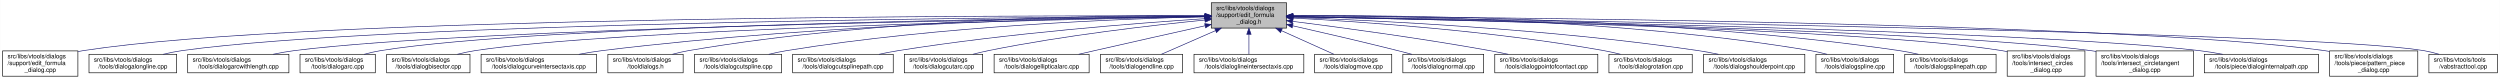
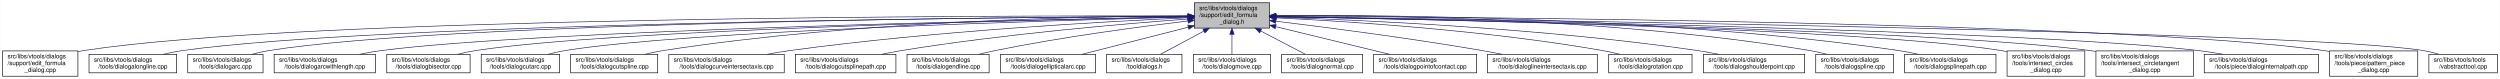
- <svg xmlns="http://www.w3.org/2000/svg" xmlns:xlink="http://www.w3.org/1999/xlink" width="4052pt" height="128pt" viewBox="0.00 0.00 4051.50 128.00">
+ <svg xmlns="http://www.w3.org/2000/svg" xmlns:xlink="http://www.w3.org/1999/xlink" width="4051pt" height="128pt" viewBox="0.00 0.00 4050.50 128.00">
  <g id="graph0" class="graph" transform="scale(1 1) rotate(0) translate(4 124)">
-     <polygon fill="white" stroke="transparent" points="-4,4 -4,-124 4047.5,-124 4047.5,4 -4,4" />
+     <polygon fill="white" stroke="transparent" points="-4,4 -4,-124 4046.5,-124 4046.5,4 -4,4" />
    <g id="node1" class="node">
      <g id="a_node1">
        <a xlink:title=" ">
-           <polygon fill="#bfbfbf" stroke="black" points="1959,-78.5 1959,-119.5 2081,-119.5 2081,-78.5 1959,-78.5" />
-           <text text-anchor="start" x="1967" y="-107.5" font-family="Helvetica,sans-Serif" font-size="10.00">src/libs/vtools/dialogs</text>
-           <text text-anchor="start" x="1967" y="-96.5" font-family="Helvetica,sans-Serif" font-size="10.00">/support/edit_formula</text>
-           <text text-anchor="middle" x="2020" y="-85.5" font-family="Helvetica,sans-Serif" font-size="10.00">_dialog.h</text>
+           <polygon fill="#bfbfbf" stroke="black" points="1931,-78.5 1931,-119.5 2053,-119.5 2053,-78.5 1931,-78.5" />
+           <text text-anchor="start" x="1939" y="-107.5" font-family="Helvetica,sans-Serif" font-size="10.00">src/libs/vtools/dialogs</text>
+           <text text-anchor="start" x="1939" y="-96.5" font-family="Helvetica,sans-Serif" font-size="10.00">/support/edit_formula</text>
+           <text text-anchor="middle" x="1992" y="-85.5" font-family="Helvetica,sans-Serif" font-size="10.00">_dialog.h</text>
        </a>
      </g>
    </g>
    <g id="node2" class="node">
      <g id="a_node2">
        <a xlink:href="../../d7/d8d/edit__formula__dialog_8cpp.html" target="_top" xlink:title=" ">
          <polygon fill="white" stroke="black" points="0,-0.5 0,-41.5 122,-41.5 122,-0.5 0,-0.5" />
          <text text-anchor="start" x="8" y="-29.5" font-family="Helvetica,sans-Serif" font-size="10.00">src/libs/vtools/dialogs</text>
          <text text-anchor="start" x="8" y="-18.5" font-family="Helvetica,sans-Serif" font-size="10.00">/support/edit_formula</text>
          <text text-anchor="middle" x="61" y="-7.5" font-family="Helvetica,sans-Serif" font-size="10.00">_dialog.cpp</text>
        </a>
      </g>
    </g>
    <g id="edge1" class="edge">
-       <path fill="none" stroke="midnightblue" d="M1948.41,-98.25C1648.36,-98.95 491.07,-97.88 131,-42 128.13,-41.55 125.21,-41.03 122.27,-40.44" />
-       <polygon fill="midnightblue" stroke="midnightblue" points="1948.72,-101.75 1958.71,-98.23 1948.71,-94.75 1948.72,-101.75" />
+       <path fill="none" stroke="midnightblue" d="M1920.48,-98.22C1623.33,-98.75 485.33,-97.07 131,-42 128.13,-41.55 125.21,-41.03 122.27,-40.44" />
+       <polygon fill="midnightblue" stroke="midnightblue" points="1920.7,-101.72 1930.69,-98.2 1920.68,-94.72 1920.7,-101.72" />
    </g>
    <g id="node3" class="node">
      <g id="a_node3">
        <a xlink:href="../../d6/d5d/dialogalongline_8cpp.html" target="_top" xlink:title=" ">
          <polygon fill="white" stroke="black" points="140,-6 140,-36 282,-36 282,-6 140,-6" />
          <text text-anchor="start" x="148" y="-24" font-family="Helvetica,sans-Serif" font-size="10.00">src/libs/vtools/dialogs</text>
          <text text-anchor="middle" x="211" y="-13" font-family="Helvetica,sans-Serif" font-size="10.00">/tools/dialogalongline.cpp</text>
        </a>
      </g>
    </g>
    <g id="edge2" class="edge">
-       <path fill="none" stroke="midnightblue" d="M1948.49,-97.71C1664.91,-96.24 618.97,-87.78 291,-42 280.93,-40.59 270.3,-38.43 260.18,-36.04" />
-       <polygon fill="midnightblue" stroke="midnightblue" points="1948.63,-101.21 1958.65,-97.76 1948.67,-94.21 1948.63,-101.21" />
+       <path fill="none" stroke="midnightblue" d="M1920.71,-97.67C1640.35,-96.04 613.29,-87.07 291,-42 280.93,-40.59 270.3,-38.43 260.18,-36.03" />
+       <polygon fill="midnightblue" stroke="midnightblue" points="1920.74,-101.17 1930.76,-97.72 1920.78,-94.17 1920.74,-101.17" />
    </g>
    <g id="node4" class="node">
      <g id="a_node4">
-         <a xlink:href="../../d2/d29/dialogarcwithlength_8cpp.html" target="_top" xlink:title=" ">
-           <polygon fill="white" stroke="black" points="300,-6 300,-36 464,-36 464,-6 300,-6" />
+         <a xlink:href="../../d1/d37/dialogarc_8cpp.html" target="_top" xlink:title=" ">
+           <polygon fill="white" stroke="black" points="300,-6 300,-36 422,-36 422,-6 300,-6" />
          <text text-anchor="start" x="308" y="-24" font-family="Helvetica,sans-Serif" font-size="10.00">src/libs/vtools/dialogs</text>
-           <text text-anchor="middle" x="382" y="-13" font-family="Helvetica,sans-Serif" font-size="10.00">/tools/dialogarcwithlength.cpp</text>
+           <text text-anchor="middle" x="361" y="-13" font-family="Helvetica,sans-Serif" font-size="10.00">/tools/dialogarc.cpp</text>
        </a>
      </g>
    </g>
    <g id="edge3" class="edge">
-       <path fill="none" stroke="midnightblue" d="M1948.73,-97.13C1684.94,-93.62 764.22,-78.97 473,-42 461.77,-40.57 449.87,-38.43 438.52,-36.07" />
-       <polygon fill="midnightblue" stroke="midnightblue" points="1948.91,-100.63 1958.95,-97.26 1949,-93.63 1948.91,-100.63" />
+       <path fill="none" stroke="midnightblue" d="M1920.46,-97.73C1654.58,-96.38 723.72,-88.36 431,-42 422.14,-40.6 412.81,-38.43 403.95,-36.04" />
+       <polygon fill="midnightblue" stroke="midnightblue" points="1920.73,-101.23 1930.75,-97.78 1920.77,-94.23 1920.73,-101.23" />
    </g>
    <g id="node5" class="node">
      <g id="a_node5">
-         <a xlink:href="../../d1/d37/dialogarc_8cpp.html" target="_top" xlink:title=" ">
-           <polygon fill="white" stroke="black" points="482,-6 482,-36 604,-36 604,-6 482,-6" />
-           <text text-anchor="start" x="490" y="-24" font-family="Helvetica,sans-Serif" font-size="10.00">src/libs/vtools/dialogs</text>
-           <text text-anchor="middle" x="543" y="-13" font-family="Helvetica,sans-Serif" font-size="10.00">/tools/dialogarc.cpp</text>
+         <a xlink:href="../../d2/d29/dialogarcwithlength_8cpp.html" target="_top" xlink:title=" ">
+           <polygon fill="white" stroke="black" points="440,-6 440,-36 604,-36 604,-6 440,-6" />
+           <text text-anchor="start" x="448" y="-24" font-family="Helvetica,sans-Serif" font-size="10.00">src/libs/vtools/dialogs</text>
+           <text text-anchor="middle" x="522" y="-13" font-family="Helvetica,sans-Serif" font-size="10.00">/tools/dialogarcwithlength.cpp</text>
        </a>
      </g>
    </g>
    <g id="edge4" class="edge">
-       <path fill="none" stroke="midnightblue" d="M1948.56,-97.41C1700.05,-94.99 874.31,-83.91 613,-42 604.14,-40.58 594.81,-38.41 585.95,-36.01" />
-       <polygon fill="midnightblue" stroke="midnightblue" points="1948.87,-100.91 1958.91,-97.5 1948.94,-93.91 1948.87,-100.91" />
+       <path fill="none" stroke="midnightblue" d="M1920.39,-96.76C1675.1,-92.23 869.67,-75.16 613,-42 601.77,-40.55 589.88,-38.4 578.53,-36.03" />
+       <polygon fill="midnightblue" stroke="midnightblue" points="1920.55,-100.26 1930.61,-96.94 1920.68,-93.26 1920.55,-100.26" />
    </g>
    <g id="node6" class="node">
      <g id="a_node6">
        <a xlink:href="../../da/dfa/dialogbisector_8cpp.html" target="_top" xlink:title=" ">
          <polygon fill="white" stroke="black" points="622.5,-6 622.5,-36 757.5,-36 757.5,-6 622.5,-6" />
          <text text-anchor="start" x="630.5" y="-24" font-family="Helvetica,sans-Serif" font-size="10.00">src/libs/vtools/dialogs</text>
          <text text-anchor="middle" x="690" y="-13" font-family="Helvetica,sans-Serif" font-size="10.00">/tools/dialogbisector.cpp</text>
        </a>
      </g>
    </g>
    <g id="edge5" class="edge">
-       <path fill="none" stroke="midnightblue" d="M1948.7,-96.81C1718.5,-92.65 996.62,-77.08 766,-42 756.56,-40.56 746.6,-38.42 737.11,-36.06" />
-       <polygon fill="midnightblue" stroke="midnightblue" points="1948.91,-100.31 1958.97,-96.99 1949.03,-93.31 1948.91,-100.31" />
+       <path fill="none" stroke="midnightblue" d="M1920.73,-96.73C1693.98,-92.36 990.94,-76.34 766,-42 756.56,-40.56 746.6,-38.41 737.11,-36.05" />
+       <polygon fill="midnightblue" stroke="midnightblue" points="1920.78,-100.23 1930.85,-96.92 1920.92,-93.23 1920.78,-100.23" />
    </g>
    <g id="node7" class="node">
      <g id="a_node7">
-         <a xlink:href="../../dd/d39/dialogcurveintersectaxis_8cpp.html" target="_top" xlink:title=" ">
-           <polygon fill="white" stroke="black" points="775.5,-6 775.5,-36 962.5,-36 962.5,-6 775.5,-6" />
+         <a xlink:href="../../d9/d90/dialogcutarc_8cpp.html" target="_top" xlink:title=" ">
+           <polygon fill="white" stroke="black" points="775.5,-6 775.5,-36 902.5,-36 902.5,-6 775.5,-6" />
          <text text-anchor="start" x="783.5" y="-24" font-family="Helvetica,sans-Serif" font-size="10.00">src/libs/vtools/dialogs</text>
-           <text text-anchor="middle" x="869" y="-13" font-family="Helvetica,sans-Serif" font-size="10.00">/tools/dialogcurveintersectaxis.cpp</text>
+           <text text-anchor="middle" x="839" y="-13" font-family="Helvetica,sans-Serif" font-size="10.00">/tools/dialogcutarc.cpp</text>
        </a>
      </g>
    </g>
    <g id="edge6" class="edge">
-       <path fill="none" stroke="midnightblue" d="M1948.85,-97.59C1779.14,-95.86 1337.51,-87.03 972,-42 959.62,-40.47 946.48,-38.33 933.89,-36.01" />
-       <polygon fill="midnightblue" stroke="midnightblue" points="1948.87,-101.09 1958.9,-97.68 1948.94,-94.09 1948.87,-101.09" />
+       <path fill="none" stroke="midnightblue" d="M1920.77,-96.35C1712.39,-91.19 1106.4,-73.8 911,-42 902.04,-40.54 892.59,-38.38 883.6,-36.02" />
+       <polygon fill="midnightblue" stroke="midnightblue" points="1920.9,-99.85 1930.98,-96.6 1921.07,-92.85 1920.9,-99.85" />
    </g>
    <g id="node8" class="node">
      <g id="a_node8">
-         <a xlink:href="../../df/ded/tooldialogs_8h.html" target="_top" xlink:title=" ">
-           <polygon fill="white" stroke="black" points="981,-6 981,-36 1103,-36 1103,-6 981,-6" />
-           <text text-anchor="start" x="989" y="-24" font-family="Helvetica,sans-Serif" font-size="10.00">src/libs/vtools/dialogs</text>
-           <text text-anchor="middle" x="1042" y="-13" font-family="Helvetica,sans-Serif" font-size="10.00">/tooldialogs.h</text>
+         <a xlink:href="../../d3/d2e/dialogcutspline_8cpp.html" target="_top" xlink:title=" ">
+           <polygon fill="white" stroke="black" points="920.5,-6 920.5,-36 1061.5,-36 1061.5,-6 920.5,-6" />
+           <text text-anchor="start" x="928.5" y="-24" font-family="Helvetica,sans-Serif" font-size="10.00">src/libs/vtools/dialogs</text>
+           <text text-anchor="middle" x="991" y="-13" font-family="Helvetica,sans-Serif" font-size="10.00">/tools/dialogcutspline.cpp</text>
        </a>
      </g>
    </g>
    <g id="edge7" class="edge">
-       <path fill="none" stroke="midnightblue" d="M1948.64,-98.82C1794.65,-99.46 1420.14,-94.88 1112,-42 1103.4,-40.53 1094.36,-38.39 1085.73,-36.06" />
-       <polygon fill="midnightblue" stroke="midnightblue" points="1948.92,-102.32 1958.91,-98.77 1948.89,-95.32 1948.92,-102.32" />
+       <path fill="none" stroke="midnightblue" d="M1920.53,-98.2C1764.93,-97.63 1384.25,-90.88 1070,-42 1060.35,-40.5 1050.17,-38.36 1040.44,-36.02" />
+       <polygon fill="midnightblue" stroke="midnightblue" points="1920.89,-101.7 1930.9,-98.23 1920.91,-94.7 1920.89,-101.7" />
    </g>
    <g id="node9" class="node">
      <g id="a_node9">
-         <a xlink:href="../../d3/d2e/dialogcutspline_8cpp.html" target="_top" xlink:title=" ">
-           <polygon fill="white" stroke="black" points="1121.5,-6 1121.5,-36 1262.5,-36 1262.5,-6 1121.5,-6" />
-           <text text-anchor="start" x="1129.5" y="-24" font-family="Helvetica,sans-Serif" font-size="10.00">src/libs/vtools/dialogs</text>
-           <text text-anchor="middle" x="1192" y="-13" font-family="Helvetica,sans-Serif" font-size="10.00">/tools/dialogcutspline.cpp</text>
+         <a xlink:href="../../dd/d39/dialogcurveintersectaxis_8cpp.html" target="_top" xlink:title=" ">
+           <polygon fill="white" stroke="black" points="1079.5,-6 1079.5,-36 1266.5,-36 1266.5,-6 1079.5,-6" />
+           <text text-anchor="start" x="1087.5" y="-24" font-family="Helvetica,sans-Serif" font-size="10.00">src/libs/vtools/dialogs</text>
+           <text text-anchor="middle" x="1173" y="-13" font-family="Helvetica,sans-Serif" font-size="10.00">/tools/dialogcurveintersectaxis.cpp</text>
        </a>
      </g>
    </g>
    <g id="edge8" class="edge">
-       <path fill="none" stroke="midnightblue" d="M1948.79,-96.78C1815.11,-93.57 1517.8,-82.16 1271,-42 1261.5,-40.45 1251.48,-38.32 1241.88,-36.02" />
-       <polygon fill="midnightblue" stroke="midnightblue" points="1948.82,-100.28 1958.9,-97.01 1948.98,-93.28 1948.82,-100.28" />
+       <path fill="none" stroke="midnightblue" d="M1920.68,-95.17C1791.45,-89.42 1510.17,-74.13 1275,-42 1263.2,-40.39 1250.7,-38.28 1238.66,-36.03" />
+       <polygon fill="midnightblue" stroke="midnightblue" points="1920.7,-98.67 1930.84,-95.61 1921,-91.68 1920.7,-98.67" />
    </g>
    <g id="node10" class="node">
      <g id="a_node10">
        <a xlink:href="../../df/d30/dialogcutsplinepath_8cpp.html" target="_top" xlink:title=" ">
-           <polygon fill="white" stroke="black" points="1280.5,-6 1280.5,-36 1443.5,-36 1443.5,-6 1280.5,-6" />
-           <text text-anchor="start" x="1288.5" y="-24" font-family="Helvetica,sans-Serif" font-size="10.00">src/libs/vtools/dialogs</text>
-           <text text-anchor="middle" x="1362" y="-13" font-family="Helvetica,sans-Serif" font-size="10.00">/tools/dialogcutsplinepath.cpp</text>
+           <polygon fill="white" stroke="black" points="1284.5,-6 1284.5,-36 1447.5,-36 1447.5,-6 1284.5,-6" />
+           <text text-anchor="start" x="1292.5" y="-24" font-family="Helvetica,sans-Serif" font-size="10.00">src/libs/vtools/dialogs</text>
+           <text text-anchor="middle" x="1366" y="-13" font-family="Helvetica,sans-Serif" font-size="10.00">/tools/dialogcutsplinepath.cpp</text>
        </a>
      </g>
    </g>
    <g id="edge9" class="edge">
-       <path fill="none" stroke="midnightblue" d="M1948.63,-93.73C1840.64,-86.65 1629.49,-70.37 1452,-42 1441.73,-40.36 1430.87,-38.26 1420.38,-36.04" />
-       <polygon fill="midnightblue" stroke="midnightblue" points="1948.54,-97.23 1958.75,-94.39 1949,-90.25 1948.54,-97.23" />
+       <path fill="none" stroke="midnightblue" d="M1920.63,-93.16C1817.58,-85.57 1621.34,-68.92 1456,-42 1445.89,-40.35 1435.21,-38.28 1424.88,-36.1" />
+       <polygon fill="midnightblue" stroke="midnightblue" points="1920.38,-96.65 1930.61,-93.88 1920.89,-89.67 1920.38,-96.65" />
    </g>
    <g id="node11" class="node">
      <g id="a_node11">
-         <a xlink:href="../../d9/d90/dialogcutarc_8cpp.html" target="_top" xlink:title=" ">
-           <polygon fill="white" stroke="black" points="1461.5,-6 1461.5,-36 1588.5,-36 1588.5,-6 1461.5,-6" />
-           <text text-anchor="start" x="1469.5" y="-24" font-family="Helvetica,sans-Serif" font-size="10.00">src/libs/vtools/dialogs</text>
-           <text text-anchor="middle" x="1525" y="-13" font-family="Helvetica,sans-Serif" font-size="10.00">/tools/dialogcutarc.cpp</text>
+         <a xlink:href="../../d3/d15/dialogendline_8cpp.html" target="_top" xlink:title=" ">
+           <polygon fill="white" stroke="black" points="1465.5,-6 1465.5,-36 1598.5,-36 1598.5,-6 1465.5,-6" />
+           <text text-anchor="start" x="1473.5" y="-24" font-family="Helvetica,sans-Serif" font-size="10.00">src/libs/vtools/dialogs</text>
+           <text text-anchor="middle" x="1532" y="-13" font-family="Helvetica,sans-Serif" font-size="10.00">/tools/dialogendline.cpp</text>
        </a>
      </g>
    </g>
    <g id="edge10" class="edge">
-       <path fill="none" stroke="midnightblue" d="M1948.8,-91.52C1864.51,-83.17 1720.16,-66.72 1598,-42 1589.76,-40.33 1581.07,-38.25 1572.68,-36.06" />
-       <polygon fill="midnightblue" stroke="midnightblue" points="1948.48,-95.01 1958.77,-92.5 1949.16,-88.04 1948.48,-95.01" />
+       <path fill="none" stroke="midnightblue" d="M1920.66,-90.03C1843.24,-80.82 1716.19,-64.05 1608,-42 1599.58,-40.28 1590.7,-38.2 1582.1,-36.04" />
+       <polygon fill="midnightblue" stroke="midnightblue" points="1920.44,-93.53 1930.78,-91.23 1921.26,-86.58 1920.44,-93.53" />
    </g>
    <g id="node12" class="node">
      <g id="a_node12">
        <a xlink:href="../../d9/d68/dialogellipticalarc_8cpp.html" target="_top" xlink:title=" ">
-           <polygon fill="white" stroke="black" points="1607,-6 1607,-36 1761,-36 1761,-6 1607,-6" />
-           <text text-anchor="start" x="1615" y="-24" font-family="Helvetica,sans-Serif" font-size="10.00">src/libs/vtools/dialogs</text>
-           <text text-anchor="middle" x="1684" y="-13" font-family="Helvetica,sans-Serif" font-size="10.00">/tools/dialogellipticalarc.cpp</text>
+           <polygon fill="white" stroke="black" points="1617,-6 1617,-36 1771,-36 1771,-6 1617,-6" />
+           <text text-anchor="start" x="1625" y="-24" font-family="Helvetica,sans-Serif" font-size="10.00">src/libs/vtools/dialogs</text>
+           <text text-anchor="middle" x="1694" y="-13" font-family="Helvetica,sans-Serif" font-size="10.00">/tools/dialogellipticalarc.cpp</text>
        </a>
      </g>
    </g>
    <g id="edge11" class="edge">
-       <path fill="none" stroke="midnightblue" d="M1948.77,-82.21C1898.73,-71.07 1830.24,-55.75 1770,-42 1761.63,-40.09 1752.81,-38.06 1744.13,-36.05" />
-       <polygon fill="midnightblue" stroke="midnightblue" points="1948.32,-85.69 1958.84,-84.45 1949.84,-78.86 1948.32,-85.69" />
+       <path fill="none" stroke="midnightblue" d="M1921.02,-79.9C1868.28,-66.45 1797.37,-48.36 1748.92,-36.01" />
+       <polygon fill="midnightblue" stroke="midnightblue" points="1920.42,-83.36 1930.98,-82.44 1922.15,-76.57 1920.42,-83.36" />
    </g>
    <g id="node13" class="node">
      <g id="a_node13">
-         <a xlink:href="../../d3/d15/dialogendline_8cpp.html" target="_top" xlink:title=" ">
-           <polygon fill="white" stroke="black" points="1779.5,-6 1779.5,-36 1912.5,-36 1912.5,-6 1779.5,-6" />
-           <text text-anchor="start" x="1787.5" y="-24" font-family="Helvetica,sans-Serif" font-size="10.00">src/libs/vtools/dialogs</text>
-           <text text-anchor="middle" x="1846" y="-13" font-family="Helvetica,sans-Serif" font-size="10.00">/tools/dialogendline.cpp</text>
+         <a xlink:href="../../df/ded/tooldialogs_8h.html" target="_top" xlink:title=" ">
+           <polygon fill="white" stroke="black" points="1789,-6 1789,-36 1911,-36 1911,-6 1789,-6" />
+           <text text-anchor="start" x="1797" y="-24" font-family="Helvetica,sans-Serif" font-size="10.00">src/libs/vtools/dialogs</text>
+           <text text-anchor="middle" x="1850" y="-13" font-family="Helvetica,sans-Serif" font-size="10.00">/tooldialogs.h</text>
        </a>
      </g>
    </g>
    <g id="edge12" class="edge">
-       <path fill="none" stroke="midnightblue" d="M1965.7,-74.28C1937.02,-61.76 1902.79,-46.81 1878.3,-36.11" />
-       <polygon fill="midnightblue" stroke="midnightblue" points="1964.63,-77.63 1975.19,-78.43 1967.43,-71.22 1964.63,-77.63" />
+       <path fill="none" stroke="midnightblue" d="M1946.49,-73.64C1923.42,-61.3 1896.21,-46.73 1876.58,-36.23" />
+       <polygon fill="midnightblue" stroke="midnightblue" points="1944.96,-76.8 1955.43,-78.43 1948.27,-70.62 1944.96,-76.8" />
    </g>
    <g id="node14" class="node">
      <g id="a_node14">
-         <a xlink:href="../../de/d3c/dialoglineintersectaxis_8cpp.html" target="_top" xlink:title=" ">
-           <polygon fill="white" stroke="black" points="1931,-6 1931,-36 2109,-36 2109,-6 1931,-6" />
-           <text text-anchor="start" x="1939" y="-24" font-family="Helvetica,sans-Serif" font-size="10.00">src/libs/vtools/dialogs</text>
-           <text text-anchor="middle" x="2020" y="-13" font-family="Helvetica,sans-Serif" font-size="10.00">/tools/dialoglineintersectaxis.cpp</text>
+         <a xlink:href="../../d2/d51/dialogmove_8cpp.html" target="_top" xlink:title=" ">
+           <polygon fill="white" stroke="black" points="1929.5,-6 1929.5,-36 2054.5,-36 2054.5,-6 1929.5,-6" />
+           <text text-anchor="start" x="1937.5" y="-24" font-family="Helvetica,sans-Serif" font-size="10.00">src/libs/vtools/dialogs</text>
+           <text text-anchor="middle" x="1992" y="-13" font-family="Helvetica,sans-Serif" font-size="10.00">/tools/dialogmove.cpp</text>
        </a>
      </g>
    </g>
    <g id="edge13" class="edge">
-       <path fill="none" stroke="midnightblue" d="M2020,-68.28C2020,-57.25 2020,-45.25 2020,-36.23" />
-       <polygon fill="midnightblue" stroke="midnightblue" points="2016.5,-68.43 2020,-78.43 2023.5,-68.43 2016.5,-68.43" />
+       <path fill="none" stroke="midnightblue" d="M1992,-68.28C1992,-57.25 1992,-45.25 1992,-36.23" />
+       <polygon fill="midnightblue" stroke="midnightblue" points="1988.5,-68.43 1992,-78.43 1995.5,-68.43 1988.5,-68.43" />
    </g>
    <g id="node15" class="node">
      <g id="a_node15">
-         <a xlink:href="../../d2/d51/dialogmove_8cpp.html" target="_top" xlink:title=" ">
-           <polygon fill="white" stroke="black" points="2126.5,-6 2126.5,-36 2251.5,-36 2251.5,-6 2126.5,-6" />
-           <text text-anchor="start" x="2134.5" y="-24" font-family="Helvetica,sans-Serif" font-size="10.00">src/libs/vtools/dialogs</text>
-           <text text-anchor="middle" x="2189" y="-13" font-family="Helvetica,sans-Serif" font-size="10.00">/tools/dialogmove.cpp</text>
+         <a xlink:href="../../da/df4/dialognormal_8cpp.html" target="_top" xlink:title=" ">
+           <polygon fill="white" stroke="black" points="2072.5,-6 2072.5,-36 2203.5,-36 2203.5,-6 2072.5,-6" />
+           <text text-anchor="start" x="2080.5" y="-24" font-family="Helvetica,sans-Serif" font-size="10.00">src/libs/vtools/dialogs</text>
+           <text text-anchor="middle" x="2138" y="-13" font-family="Helvetica,sans-Serif" font-size="10.00">/tools/dialognormal.cpp</text>
        </a>
      </g>
    </g>
    <g id="edge14" class="edge">
-       <path fill="none" stroke="midnightblue" d="M2072.74,-74.28C2100.6,-61.76 2133.84,-46.81 2157.63,-36.11" />
-       <polygon fill="midnightblue" stroke="midnightblue" points="2071.21,-71.13 2063.52,-78.43 2074.08,-77.52 2071.21,-71.13" />
+       <path fill="none" stroke="midnightblue" d="M2038.48,-73.81C2062.26,-61.43 2090.4,-46.78 2110.67,-36.23" />
+       <polygon fill="midnightblue" stroke="midnightblue" points="2036.85,-70.71 2029.6,-78.43 2040.08,-76.92 2036.85,-70.71" />
    </g>
    <g id="node16" class="node">
      <g id="a_node16">
-         <a xlink:href="../../da/df4/dialognormal_8cpp.html" target="_top" xlink:title=" ">
-           <polygon fill="white" stroke="black" points="2269.5,-6 2269.5,-36 2400.5,-36 2400.5,-6 2269.5,-6" />
-           <text text-anchor="start" x="2277.5" y="-24" font-family="Helvetica,sans-Serif" font-size="10.00">src/libs/vtools/dialogs</text>
-           <text text-anchor="middle" x="2335" y="-13" font-family="Helvetica,sans-Serif" font-size="10.00">/tools/dialognormal.cpp</text>
+         <a xlink:href="../../d9/df4/dialogpointofcontact_8cpp.html" target="_top" xlink:title=" ">
+           <polygon fill="white" stroke="black" points="2221.5,-6 2221.5,-36 2388.5,-36 2388.5,-6 2221.5,-6" />
+           <text text-anchor="start" x="2229.5" y="-24" font-family="Helvetica,sans-Serif" font-size="10.00">src/libs/vtools/dialogs</text>
+           <text text-anchor="middle" x="2305" y="-13" font-family="Helvetica,sans-Serif" font-size="10.00">/tools/dialogpointofcontact.cpp</text>
        </a>
      </g>
    </g>
    <g id="edge15" class="edge">
-       <path fill="none" stroke="midnightblue" d="M2091.05,-82.19C2139.13,-71.32 2204.02,-56.32 2261,-42 2268.49,-40.12 2276.38,-38.06 2284.11,-36.01" />
-       <polygon fill="midnightblue" stroke="midnightblue" points="2090.04,-78.83 2081.06,-84.44 2091.58,-85.66 2090.04,-78.83" />
+       <path fill="none" stroke="midnightblue" d="M2062.89,-80.79C2118.6,-67.26 2195.21,-48.66 2247.23,-36.03" />
+       <polygon fill="midnightblue" stroke="midnightblue" points="2061.98,-77.41 2053.09,-83.17 2063.64,-84.21 2061.98,-77.41" />
    </g>
    <g id="node17" class="node">
      <g id="a_node17">
-         <a xlink:href="../../d9/df4/dialogpointofcontact_8cpp.html" target="_top" xlink:title=" ">
-           <polygon fill="white" stroke="black" points="2418.5,-6 2418.5,-36 2585.5,-36 2585.5,-6 2418.5,-6" />
-           <text text-anchor="start" x="2426.5" y="-24" font-family="Helvetica,sans-Serif" font-size="10.00">src/libs/vtools/dialogs</text>
-           <text text-anchor="middle" x="2502" y="-13" font-family="Helvetica,sans-Serif" font-size="10.00">/tools/dialogpointofcontact.cpp</text>
+         <a xlink:href="../../de/d3c/dialoglineintersectaxis_8cpp.html" target="_top" xlink:title=" ">
+           <polygon fill="white" stroke="black" points="2406,-6 2406,-36 2584,-36 2584,-6 2406,-6" />
+           <text text-anchor="start" x="2414" y="-24" font-family="Helvetica,sans-Serif" font-size="10.00">src/libs/vtools/dialogs</text>
+           <text text-anchor="middle" x="2495" y="-13" font-family="Helvetica,sans-Serif" font-size="10.00">/tools/dialoglineintersectaxis.cpp</text>
        </a>
      </g>
    </g>
    <g id="edge16" class="edge">
-       <path fill="none" stroke="midnightblue" d="M2091.26,-89.32C2169.63,-79.41 2299.19,-61.97 2410,-42 2419.81,-40.23 2430.17,-38.17 2440.26,-36.06" />
-       <polygon fill="midnightblue" stroke="midnightblue" points="2090.5,-85.89 2081.01,-90.61 2091.37,-92.83 2090.5,-85.89" />
+       <path fill="none" stroke="midnightblue" d="M2063.18,-89.63C2144.42,-79.75 2281.15,-62.08 2398,-42 2408.34,-40.22 2419.26,-38.16 2429.89,-36.04" />
+       <polygon fill="midnightblue" stroke="midnightblue" points="2062.57,-86.18 2053.07,-90.86 2063.42,-93.13 2062.57,-86.18" />
    </g>
    <g id="node18" class="node">
      <g id="a_node18">
        <a xlink:href="../../dc/d64/dialogrotation_8cpp.html" target="_top" xlink:title=" ">
-           <polygon fill="white" stroke="black" points="2603.5,-6 2603.5,-36 2738.5,-36 2738.5,-6 2603.5,-6" />
-           <text text-anchor="start" x="2611.5" y="-24" font-family="Helvetica,sans-Serif" font-size="10.00">src/libs/vtools/dialogs</text>
-           <text text-anchor="middle" x="2671" y="-13" font-family="Helvetica,sans-Serif" font-size="10.00">/tools/dialogrotation.cpp</text>
+           <polygon fill="white" stroke="black" points="2602.5,-6 2602.5,-36 2737.5,-36 2737.5,-6 2602.5,-6" />
+           <text text-anchor="start" x="2610.5" y="-24" font-family="Helvetica,sans-Serif" font-size="10.00">src/libs/vtools/dialogs</text>
+           <text text-anchor="middle" x="2670" y="-13" font-family="Helvetica,sans-Serif" font-size="10.00">/tools/dialogrotation.cpp</text>
        </a>
      </g>
    </g>
    <g id="edge17" class="edge">
-       <path fill="none" stroke="midnightblue" d="M2091.53,-94.72C2200.77,-88.89 2415.43,-74.16 2595,-42 2603.86,-40.41 2613.21,-38.31 2622.2,-36.07" />
-       <polygon fill="midnightblue" stroke="midnightblue" points="2091.09,-91.24 2081.29,-95.26 2091.46,-98.23 2091.09,-91.24" />
+       <path fill="none" stroke="midnightblue" d="M2063.69,-95.06C2176.88,-89.58 2403.57,-75.2 2593,-42 2601.98,-40.43 2611.45,-38.33 2620.55,-36.1" />
+       <polygon fill="midnightblue" stroke="midnightblue" points="2063.25,-91.58 2053.43,-95.55 2063.58,-98.57 2063.25,-91.58" />
    </g>
    <g id="node19" class="node">
      <g id="a_node19">
        <a xlink:href="../../d3/d23/dialogshoulderpoint_8cpp.html" target="_top" xlink:title=" ">
-           <polygon fill="white" stroke="black" points="2757,-6 2757,-36 2921,-36 2921,-6 2757,-6" />
-           <text text-anchor="start" x="2765" y="-24" font-family="Helvetica,sans-Serif" font-size="10.00">src/libs/vtools/dialogs</text>
-           <text text-anchor="middle" x="2839" y="-13" font-family="Helvetica,sans-Serif" font-size="10.00">/tools/dialogshoulderpoint.cpp</text>
+           <polygon fill="white" stroke="black" points="2756,-6 2756,-36 2920,-36 2920,-6 2756,-6" />
+           <text text-anchor="start" x="2764" y="-24" font-family="Helvetica,sans-Serif" font-size="10.00">src/libs/vtools/dialogs</text>
+           <text text-anchor="middle" x="2838" y="-13" font-family="Helvetica,sans-Serif" font-size="10.00">/tools/dialogshoulderpoint.cpp</text>
        </a>
      </g>
    </g>
    <g id="edge18" class="edge">
-       <path fill="none" stroke="midnightblue" d="M2091.49,-95.81C2222.36,-91.07 2509,-77.28 2748,-42 2758.72,-40.42 2770.06,-38.29 2780.97,-36.02" />
-       <polygon fill="midnightblue" stroke="midnightblue" points="2091.07,-92.32 2081.2,-96.18 2091.32,-99.32 2091.07,-92.32" />
+       <path fill="none" stroke="midnightblue" d="M2063.67,-96.08C2198.23,-91.72 2497.62,-78.46 2747,-42 2757.72,-40.43 2769.07,-38.31 2779.97,-36.04" />
+       <polygon fill="midnightblue" stroke="midnightblue" points="2063.37,-92.59 2053.49,-96.4 2063.59,-99.58 2063.37,-92.59" />
    </g>
    <g id="node20" class="node">
      <g id="a_node20">
        <a xlink:href="../../df/de5/dialogspline_8cpp.html" target="_top" xlink:title=" ">
-           <polygon fill="white" stroke="black" points="2939,-6 2939,-36 3065,-36 3065,-6 2939,-6" />
-           <text text-anchor="start" x="2947" y="-24" font-family="Helvetica,sans-Serif" font-size="10.00">src/libs/vtools/dialogs</text>
-           <text text-anchor="middle" x="3002" y="-13" font-family="Helvetica,sans-Serif" font-size="10.00">/tools/dialogspline.cpp</text>
+           <polygon fill="white" stroke="black" points="2938,-6 2938,-36 3064,-36 3064,-6 2938,-6" />
+           <text text-anchor="start" x="2946" y="-24" font-family="Helvetica,sans-Serif" font-size="10.00">src/libs/vtools/dialogs</text>
+           <text text-anchor="middle" x="3001" y="-13" font-family="Helvetica,sans-Serif" font-size="10.00">/tools/dialogspline.cpp</text>
        </a>
      </g>
    </g>
    <g id="edge19" class="edge">
-       <path fill="none" stroke="midnightblue" d="M2091.48,-98.66C2245.76,-98.99 2620.99,-93.84 2930,-42 2938.83,-40.52 2948.13,-38.38 2957,-36.05" />
-       <polygon fill="midnightblue" stroke="midnightblue" points="2091.21,-95.16 2081.2,-98.63 2091.19,-102.16 2091.21,-95.16" />
+       <path fill="none" stroke="midnightblue" d="M2063.08,-98.84C2220.34,-99.6 2609.11,-95.37 2929,-42 2937.83,-40.53 2947.13,-38.39 2956.01,-36.07" />
+       <polygon fill="midnightblue" stroke="midnightblue" points="2063.08,-95.35 2053.06,-98.79 2063.04,-102.34 2063.08,-95.35" />
    </g>
    <g id="node21" class="node">
      <g id="a_node21">
        <a xlink:href="../../dc/dc2/dialogsplinepath_8cpp.html" target="_top" xlink:title=" ">
-           <polygon fill="white" stroke="black" points="3083,-6 3083,-36 3231,-36 3231,-6 3083,-6" />
-           <text text-anchor="start" x="3091" y="-24" font-family="Helvetica,sans-Serif" font-size="10.00">src/libs/vtools/dialogs</text>
-           <text text-anchor="middle" x="3157" y="-13" font-family="Helvetica,sans-Serif" font-size="10.00">/tools/dialogsplinepath.cpp</text>
+           <polygon fill="white" stroke="black" points="3082,-6 3082,-36 3230,-36 3230,-6 3082,-6" />
+           <text text-anchor="start" x="3090" y="-24" font-family="Helvetica,sans-Serif" font-size="10.00">src/libs/vtools/dialogs</text>
+           <text text-anchor="middle" x="3156" y="-13" font-family="Helvetica,sans-Serif" font-size="10.00">/tools/dialogsplinepath.cpp</text>
        </a>
      </g>
    </g>
    <g id="edge20" class="edge">
-       <path fill="none" stroke="midnightblue" d="M2091.4,-98.7C2262.16,-99.4 2707.28,-95.46 3074,-42 3084.12,-40.52 3094.81,-38.39 3105.04,-36.06" />
-       <polygon fill="midnightblue" stroke="midnightblue" points="2091.29,-95.2 2081.28,-98.65 2091.26,-102.2 2091.29,-95.2" />
+       <path fill="none" stroke="midnightblue" d="M2063.07,-98.84C2236.59,-99.9 2695.32,-96.81 3073,-42 3083.12,-40.53 3093.82,-38.4 3104.04,-36.07" />
+       <polygon fill="midnightblue" stroke="midnightblue" points="2063.06,-95.34 2053.04,-98.77 2063.02,-102.34 2063.06,-95.34" />
    </g>
    <g id="node22" class="node">
      <g id="a_node22">
        <a xlink:href="../../d5/de8/intersect__circles__dialog_8cpp.html" target="_top" xlink:title=" ">
-           <polygon fill="white" stroke="black" points="3249,-0.5 3249,-41.5 3375,-41.5 3375,-0.5 3249,-0.5" />
-           <text text-anchor="start" x="3257" y="-29.5" font-family="Helvetica,sans-Serif" font-size="10.00">src/libs/vtools/dialogs</text>
-           <text text-anchor="start" x="3257" y="-18.5" font-family="Helvetica,sans-Serif" font-size="10.00">/tools/intersect_circles</text>
-           <text text-anchor="middle" x="3312" y="-7.5" font-family="Helvetica,sans-Serif" font-size="10.00">_dialog.cpp</text>
+           <polygon fill="white" stroke="black" points="3248,-0.5 3248,-41.5 3374,-41.5 3374,-0.5 3248,-0.5" />
+           <text text-anchor="start" x="3256" y="-29.5" font-family="Helvetica,sans-Serif" font-size="10.00">src/libs/vtools/dialogs</text>
+           <text text-anchor="start" x="3256" y="-18.5" font-family="Helvetica,sans-Serif" font-size="10.00">/tools/intersect_circles</text>
+           <text text-anchor="middle" x="3311" y="-7.5" font-family="Helvetica,sans-Serif" font-size="10.00">_dialog.cpp</text>
        </a>
      </g>
    </g>
    <g id="edge21" class="edge">
-       <path fill="none" stroke="midnightblue" d="M2091.33,-96.83C2317.44,-92.8 3016.53,-77.7 3240,-42 3242.95,-41.53 3245.94,-40.98 3248.96,-40.37" />
-       <polygon fill="midnightblue" stroke="midnightblue" points="2091.18,-93.33 2081.24,-97.01 2091.3,-100.33 2091.18,-93.33" />
+       <path fill="none" stroke="midnightblue" d="M2063.31,-96.92C2292.73,-93.09 3010.05,-78.46 3239,-42 3241.95,-41.53 3244.95,-40.98 3247.96,-40.38" />
+       <polygon fill="midnightblue" stroke="midnightblue" points="2063.03,-93.42 2053.09,-97.08 2063.14,-100.42 2063.03,-93.42" />
    </g>
    <g id="node23" class="node">
      <g id="a_node23">
        <a xlink:href="../../d5/d5a/intersect__circletangent__dialog_8cpp.html" target="_top" xlink:title=" ">
-           <polygon fill="white" stroke="black" points="3393,-0.5 3393,-41.5 3551,-41.5 3551,-0.5 3393,-0.5" />
-           <text text-anchor="start" x="3401" y="-29.5" font-family="Helvetica,sans-Serif" font-size="10.00">src/libs/vtools/dialogs</text>
-           <text text-anchor="start" x="3401" y="-18.5" font-family="Helvetica,sans-Serif" font-size="10.00">/tools/intersect_circletangent</text>
-           <text text-anchor="middle" x="3472" y="-7.5" font-family="Helvetica,sans-Serif" font-size="10.00">_dialog.cpp</text>
+           <polygon fill="white" stroke="black" points="3392,-0.5 3392,-41.5 3550,-41.5 3550,-0.5 3392,-0.5" />
+           <text text-anchor="start" x="3400" y="-29.5" font-family="Helvetica,sans-Serif" font-size="10.00">src/libs/vtools/dialogs</text>
+           <text text-anchor="start" x="3400" y="-18.5" font-family="Helvetica,sans-Serif" font-size="10.00">/tools/intersect_circletangent</text>
+           <text text-anchor="middle" x="3471" y="-7.5" font-family="Helvetica,sans-Serif" font-size="10.00">_dialog.cpp</text>
        </a>
      </g>
    </g>
    <g id="edge22" class="edge">
-       <path fill="none" stroke="midnightblue" d="M2091.25,-96.79C2334.4,-92.4 3130.39,-75.74 3384,-42 3386.95,-41.61 3389.95,-41.16 3392.97,-40.68" />
-       <polygon fill="midnightblue" stroke="midnightblue" points="2091.06,-93.29 2081.12,-96.97 2091.18,-100.29 2091.06,-93.29" />
+       <path fill="none" stroke="midnightblue" d="M2063.39,-96.86C2309.84,-92.63 3123.92,-76.36 3383,-42 3385.95,-41.61 3388.95,-41.17 3391.97,-40.68" />
+       <polygon fill="midnightblue" stroke="midnightblue" points="2063.07,-93.36 2053.13,-97.03 2063.19,-100.36 2063.07,-93.36" />
    </g>
    <g id="node24" class="node">
      <g id="a_node24">
        <a xlink:href="../../dc/d82/dialoginternalpath_8cpp.html" target="_top" xlink:title=" ">
-           <polygon fill="white" stroke="black" points="3568.5,-6 3568.5,-36 3753.5,-36 3753.5,-6 3568.5,-6" />
-           <text text-anchor="start" x="3576.5" y="-24" font-family="Helvetica,sans-Serif" font-size="10.00">src/libs/vtools/dialogs</text>
-           <text text-anchor="middle" x="3661" y="-13" font-family="Helvetica,sans-Serif" font-size="10.00">/tools/piece/dialoginternalpath.cpp</text>
+           <polygon fill="white" stroke="black" points="3567.5,-6 3567.5,-36 3752.5,-36 3752.5,-6 3567.5,-6" />
+           <text text-anchor="start" x="3575.5" y="-24" font-family="Helvetica,sans-Serif" font-size="10.00">src/libs/vtools/dialogs</text>
+           <text text-anchor="middle" x="3660" y="-13" font-family="Helvetica,sans-Serif" font-size="10.00">/tools/piece/dialoginternalpath.cpp</text>
        </a>
      </g>
    </g>
    <g id="edge23" class="edge">
-       <path fill="none" stroke="midnightblue" d="M2091.37,-96.91C2354.47,-92.67 3269.9,-75.78 3560,-42 3572.43,-40.55 3585.61,-38.4 3598.21,-36.04" />
-       <polygon fill="midnightblue" stroke="midnightblue" points="2091.12,-93.42 2081.17,-97.08 2091.23,-100.42 2091.12,-93.42" />
+       <path fill="none" stroke="midnightblue" d="M2063.71,-96.96C2330.23,-92.86 3263.47,-76.32 3559,-42 3571.43,-40.56 3584.61,-38.41 3597.21,-36.05" />
+       <polygon fill="midnightblue" stroke="midnightblue" points="2063.34,-93.47 2053.39,-97.12 2063.44,-100.46 2063.34,-93.47" />
    </g>
    <g id="node25" class="node">
      <g id="a_node25">
        <a xlink:href="../../de/d46/pattern__piece__dialog_8cpp.html" target="_top" xlink:title=" ">
-           <polygon fill="white" stroke="black" points="3771.5,-0.5 3771.5,-41.5 3914.5,-41.5 3914.5,-0.5 3771.5,-0.5" />
-           <text text-anchor="start" x="3779.5" y="-29.5" font-family="Helvetica,sans-Serif" font-size="10.00">src/libs/vtools/dialogs</text>
-           <text text-anchor="start" x="3779.5" y="-18.5" font-family="Helvetica,sans-Serif" font-size="10.00">/tools/piece/pattern_piece</text>
-           <text text-anchor="middle" x="3843" y="-7.5" font-family="Helvetica,sans-Serif" font-size="10.00">_dialog.cpp</text>
+           <polygon fill="white" stroke="black" points="3770.5,-0.5 3770.5,-41.5 3913.5,-41.5 3913.5,-0.5 3770.5,-0.5" />
+           <text text-anchor="start" x="3778.5" y="-29.5" font-family="Helvetica,sans-Serif" font-size="10.00">src/libs/vtools/dialogs</text>
+           <text text-anchor="start" x="3778.5" y="-18.5" font-family="Helvetica,sans-Serif" font-size="10.00">/tools/piece/pattern_piece</text>
+           <text text-anchor="middle" x="3842" y="-7.5" font-family="Helvetica,sans-Serif" font-size="10.00">_dialog.cpp</text>
        </a>
      </g>
    </g>
    <g id="edge24" class="edge">
-       <path fill="none" stroke="midnightblue" d="M2091.61,-97.73C2376.79,-96.34 3432.18,-88.13 3763,-42 3765.69,-41.62 3768.43,-41.19 3771.18,-40.72" />
-       <polygon fill="midnightblue" stroke="midnightblue" points="2091.38,-94.23 2081.39,-97.78 2091.41,-101.23 2091.38,-94.23" />
+       <path fill="none" stroke="midnightblue" d="M2063.75,-97.77C2351.91,-96.53 3425.68,-88.81 3762,-42 3764.69,-41.62 3767.43,-41.2 3770.18,-40.72" />
+       <polygon fill="midnightblue" stroke="midnightblue" points="2063.41,-94.27 2053.43,-97.81 2063.44,-101.27 2063.41,-94.27" />
    </g>
    <g id="node26" class="node">
      <g id="a_node26">
        <a xlink:href="../../d9/d4e/vabstracttool_8cpp.html" target="_top" xlink:title=" ">
-           <polygon fill="white" stroke="black" points="3932.5,-6 3932.5,-36 4043.5,-36 4043.5,-6 3932.5,-6" />
-           <text text-anchor="start" x="3940.5" y="-24" font-family="Helvetica,sans-Serif" font-size="10.00">src/libs/vtools/tools</text>
-           <text text-anchor="middle" x="3988" y="-13" font-family="Helvetica,sans-Serif" font-size="10.00">/vabstracttool.cpp</text>
+           <polygon fill="white" stroke="black" points="3931.5,-6 3931.5,-36 4042.5,-36 4042.5,-6 3931.5,-6" />
+           <text text-anchor="start" x="3939.5" y="-24" font-family="Helvetica,sans-Serif" font-size="10.00">src/libs/vtools/tools</text>
+           <text text-anchor="middle" x="3987" y="-13" font-family="Helvetica,sans-Serif" font-size="10.00">/vabstracttool.cpp</text>
        </a>
      </g>
    </g>
    <g id="edge25" class="edge">
-       <path fill="none" stroke="midnightblue" d="M2091.34,-97.06C2415.42,-92.61 3741,-72.69 3924,-42 3932.15,-40.63 3940.7,-38.49 3948.81,-36.1" />
-       <polygon fill="midnightblue" stroke="midnightblue" points="2091.09,-93.56 2081.14,-97.19 2091.19,-100.56 2091.09,-93.56" />
+       <path fill="none" stroke="midnightblue" d="M2063.54,-97.08C2390.81,-92.74 3737.25,-73.11 3923,-42 3931.15,-40.63 3939.7,-38.49 3947.81,-36.1" />
+       <polygon fill="midnightblue" stroke="midnightblue" points="2063.2,-93.59 2053.24,-97.22 2063.29,-100.59 2063.2,-93.59" />
    </g>
  </g>
</svg>
